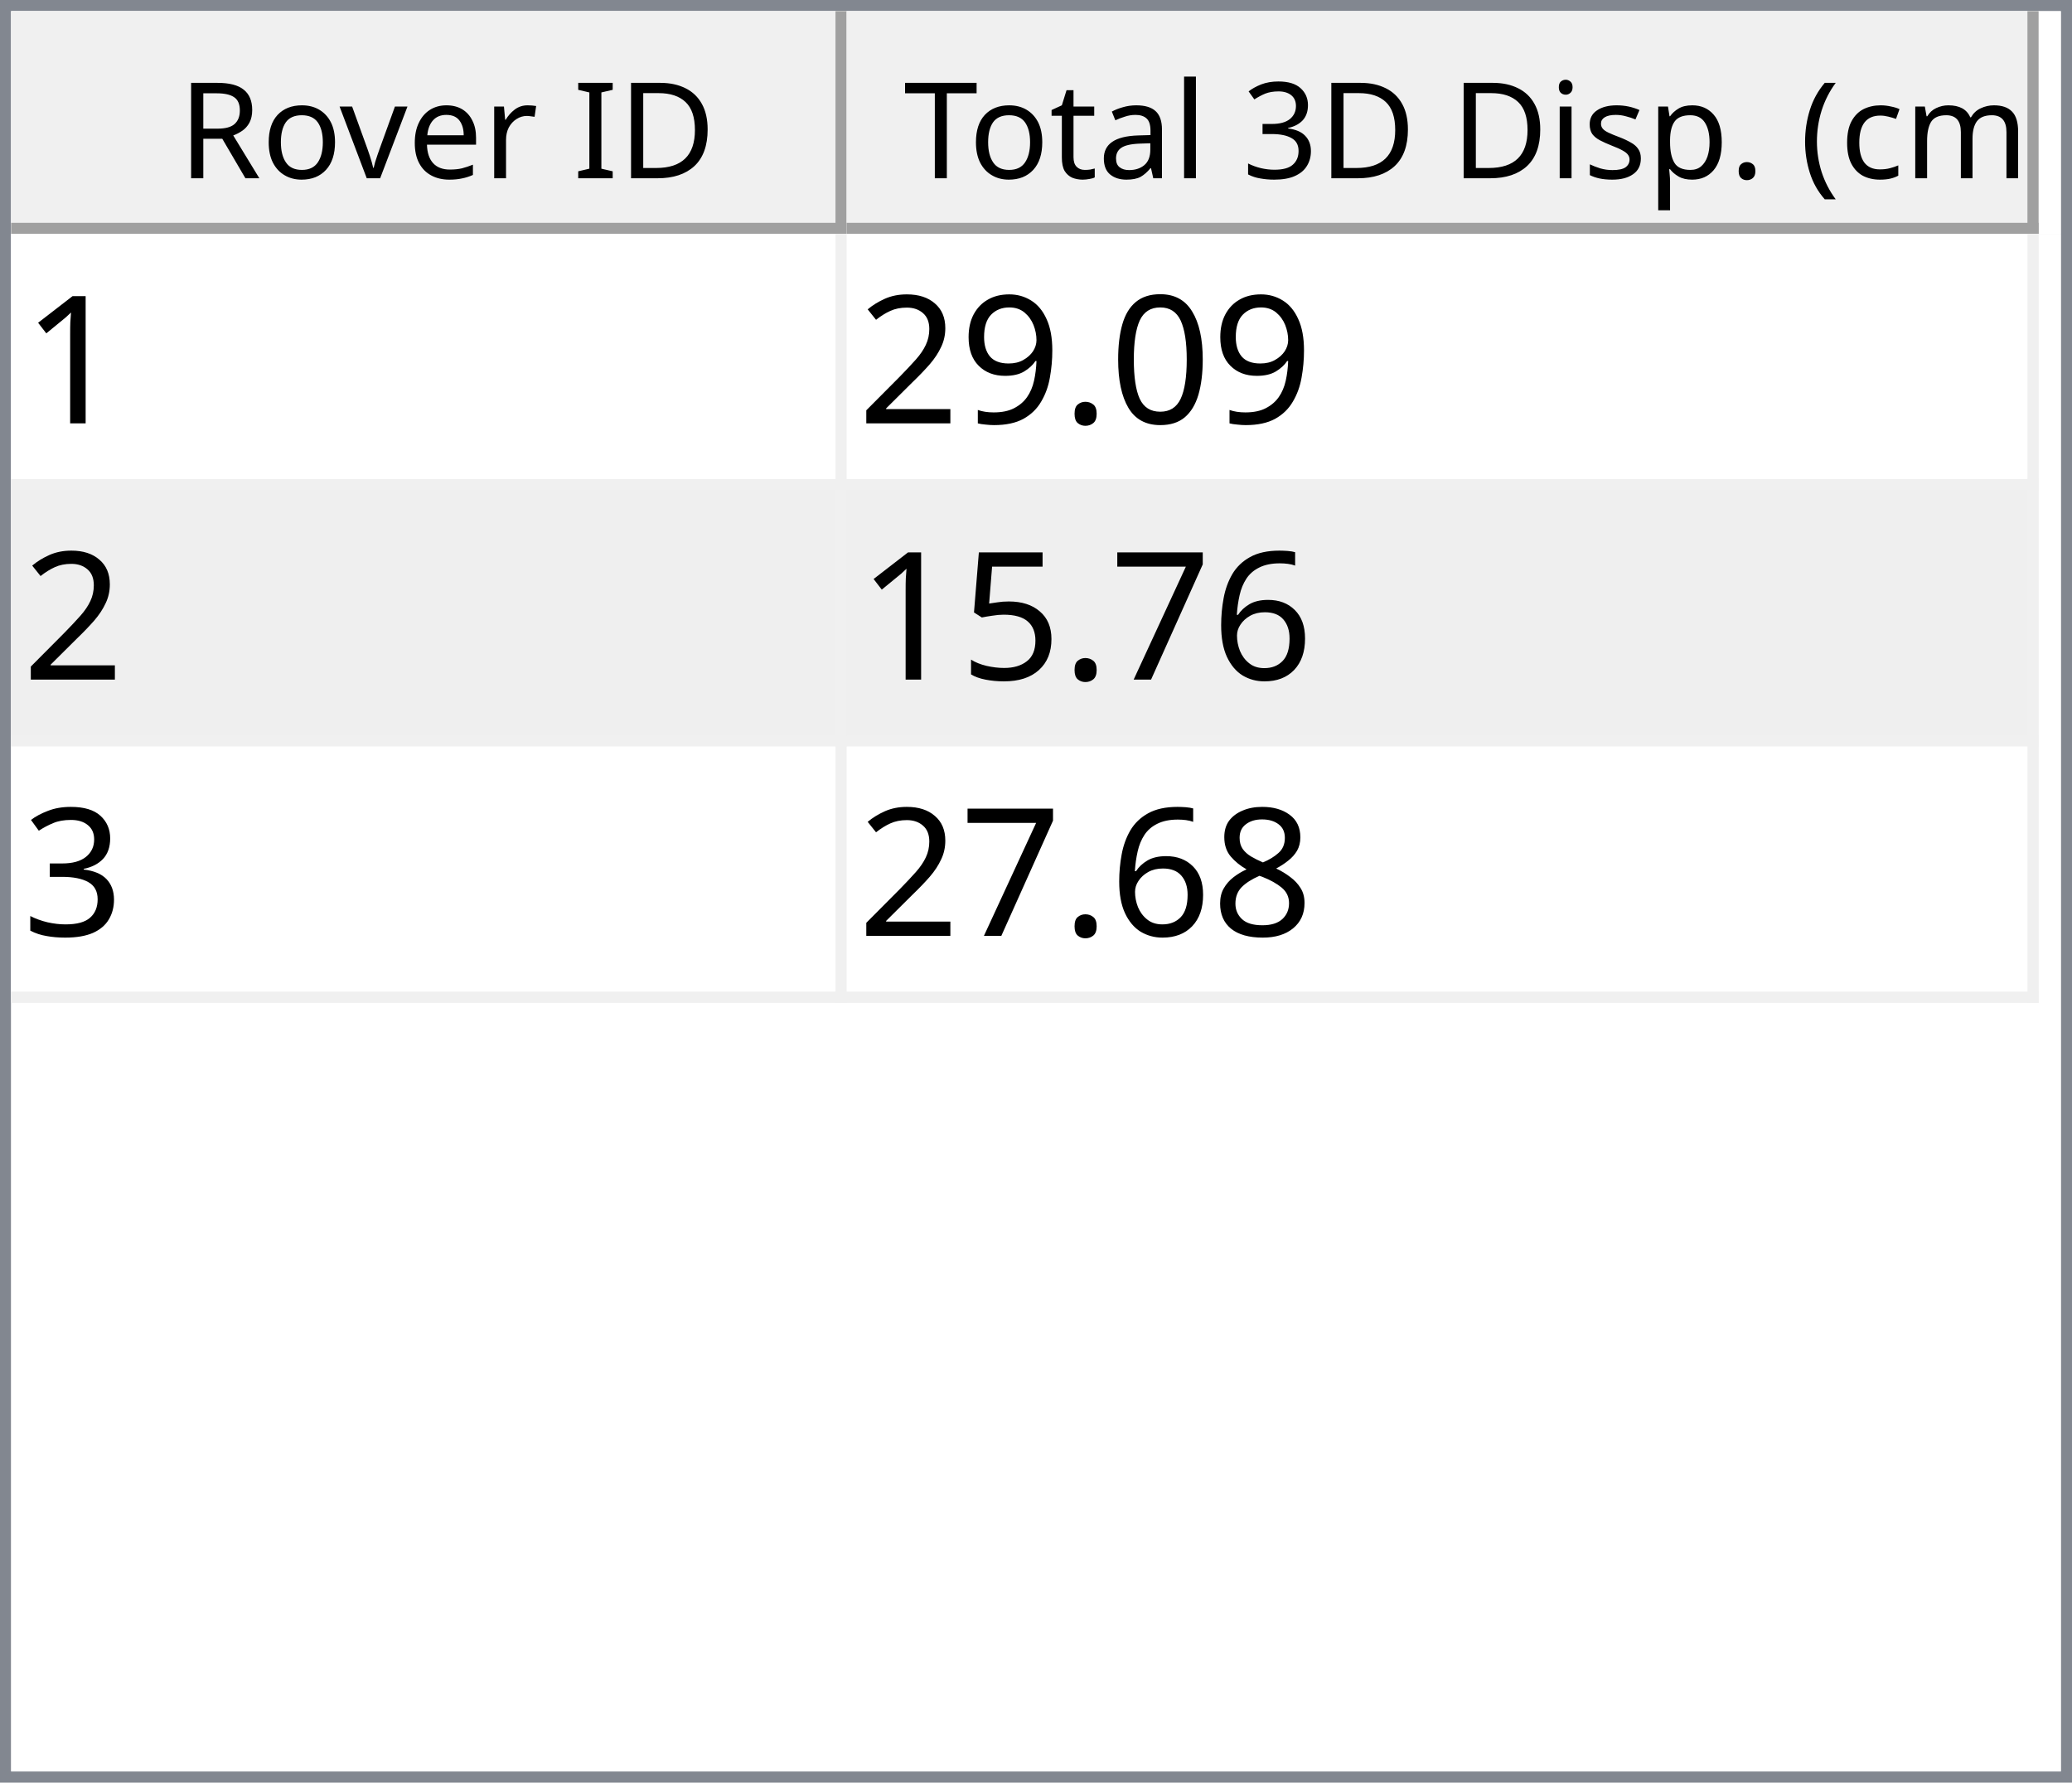
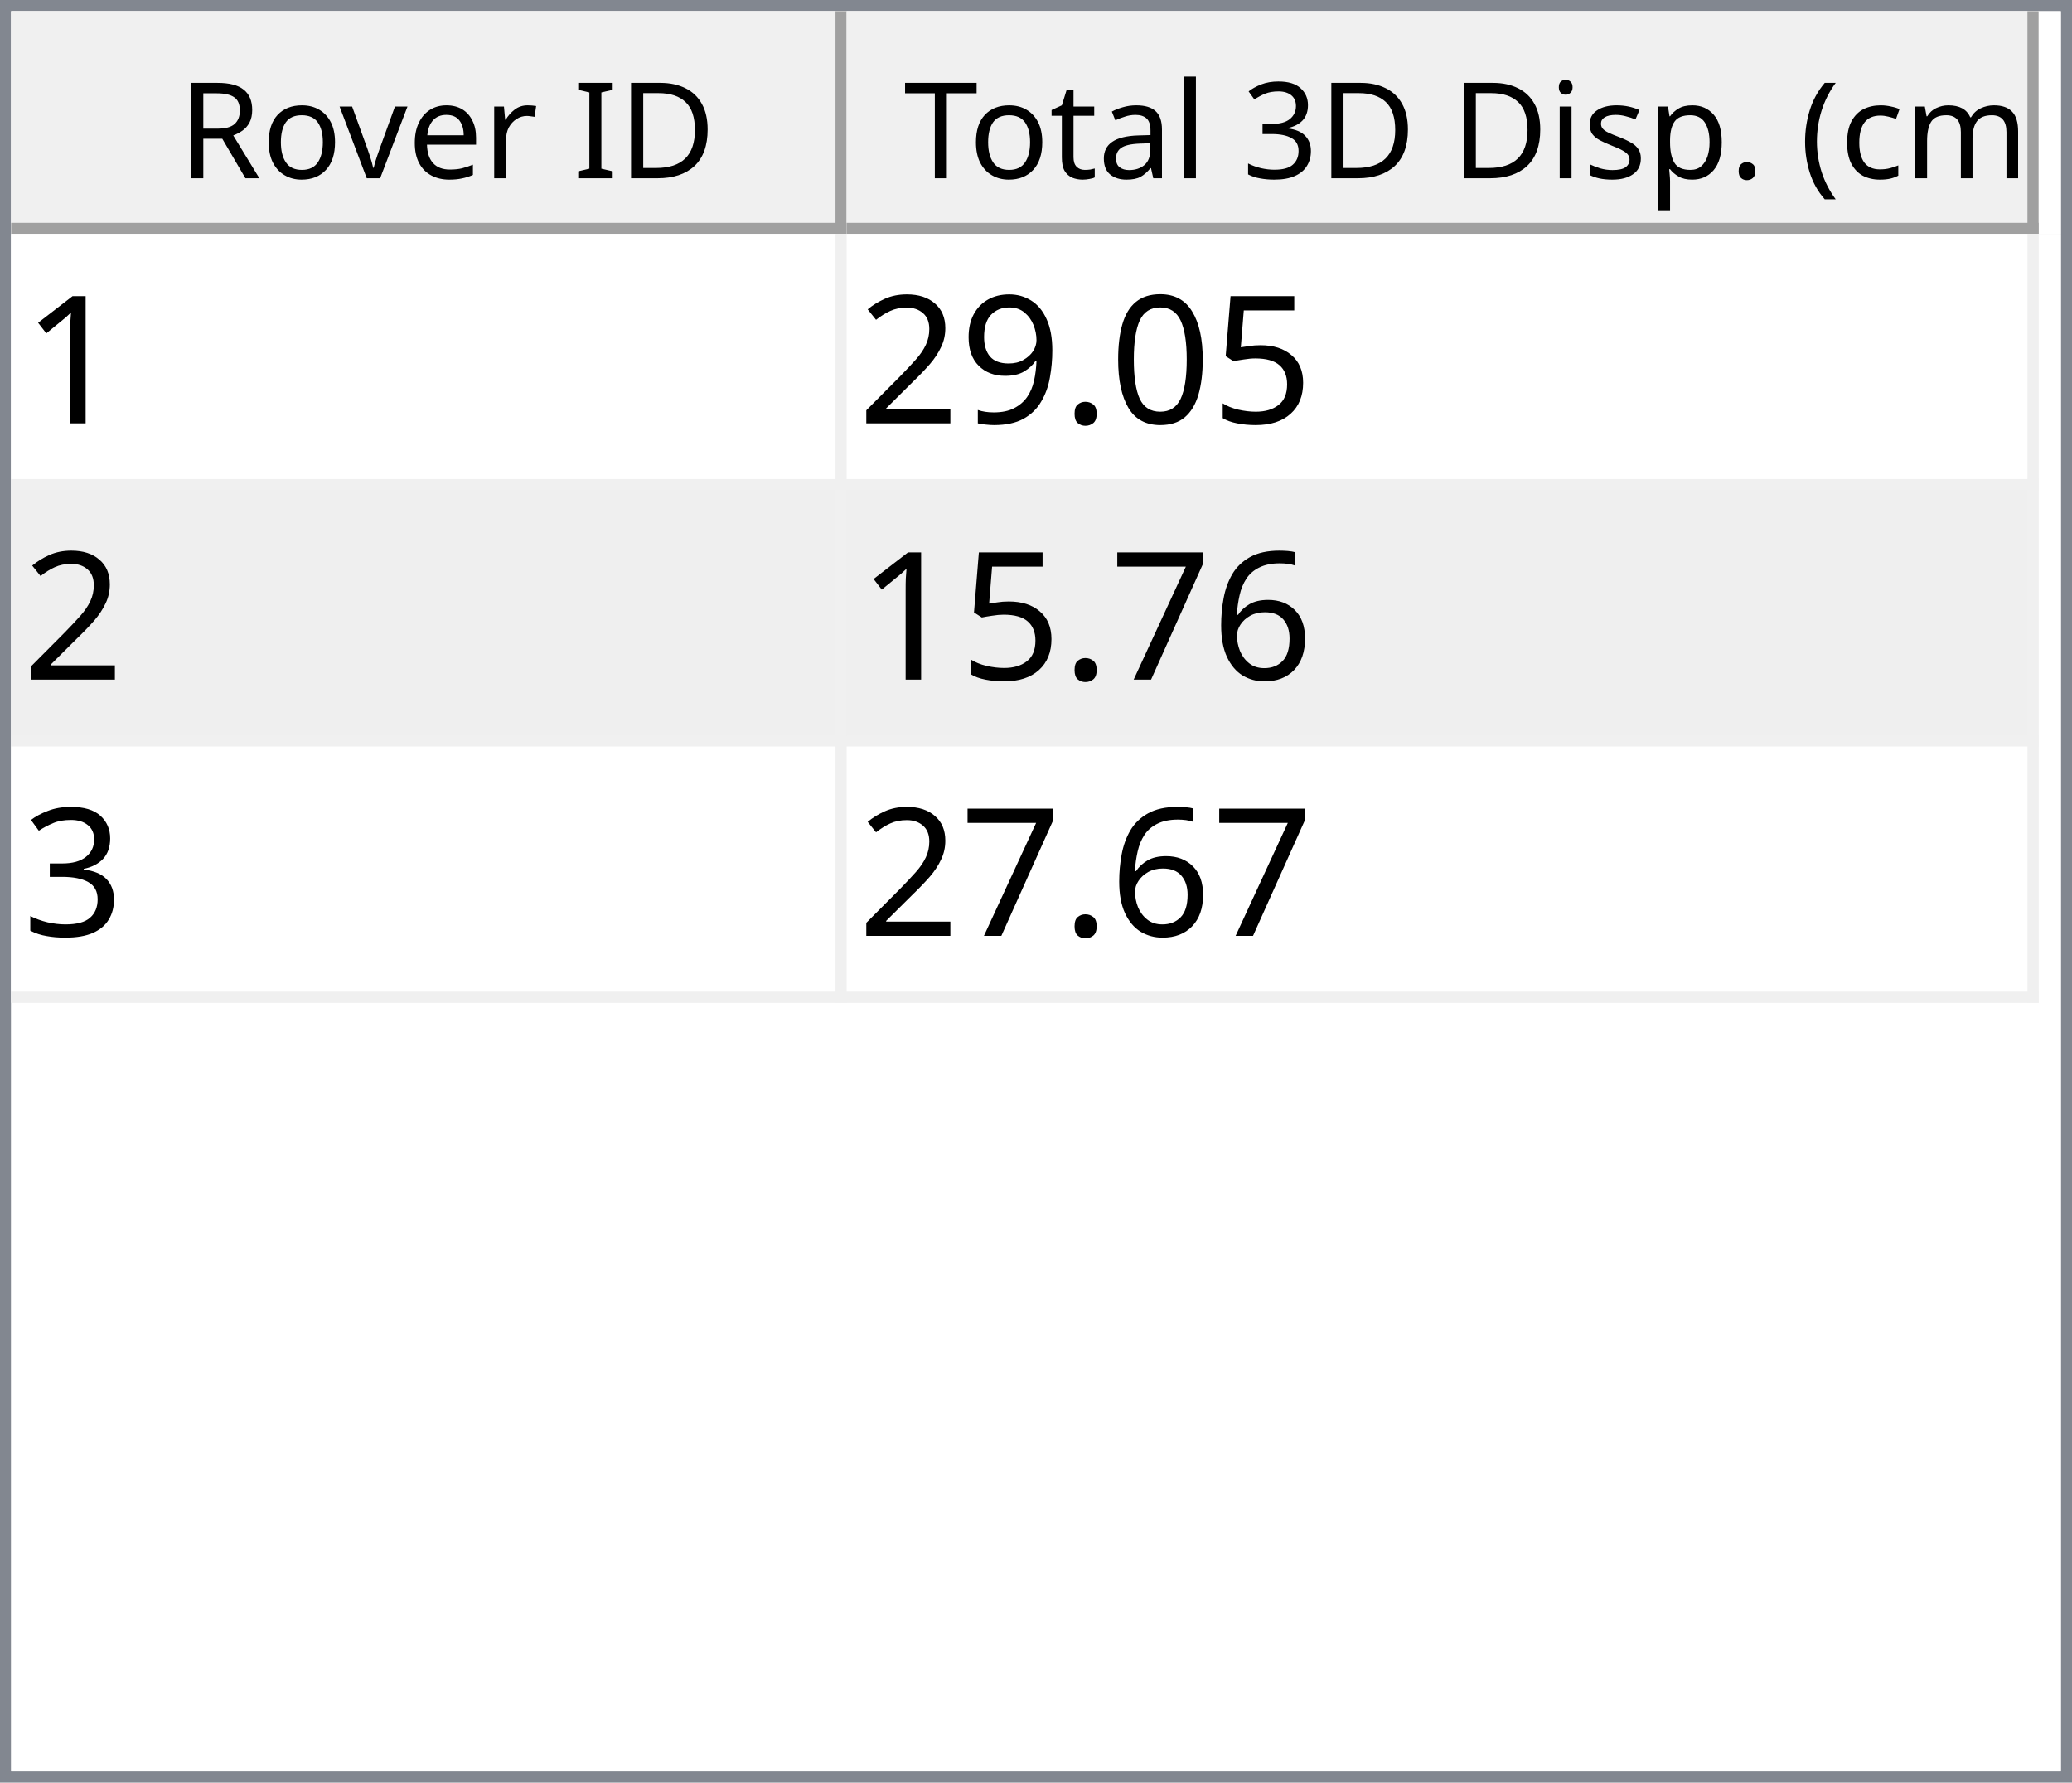
<svg xmlns="http://www.w3.org/2000/svg" style="fill-opacity:1; color-rendering:auto; color-interpolation:auto; text-rendering:auto; stroke:black; stroke-linecap:square; stroke-miterlimit:10; shape-rendering:auto; stroke-opacity:1; fill:black; stroke-dasharray:none; font-weight:normal; stroke-width:1; font-family:'Dialog'; font-style:normal; stroke-linejoin:miter; font-size:12px; stroke-dashoffset:0; image-rendering:auto;" width="186" height="160">
  <defs id="genericDefs" />
  <g>
    <defs id="defs1">
      <clipPath clipPathUnits="userSpaceOnUse" id="clipPath1">
        <path d="M0 0 L186 0 L186 160 L0 160 L0 0 Z" />
      </clipPath>
      <clipPath clipPathUnits="userSpaceOnUse" id="clipPath2">
        <path d="M0 0 L0 160 L186 160 L186 0 Z" />
      </clipPath>
      <clipPath clipPathUnits="userSpaceOnUse" id="clipPath3">
        <path d="M0 0 L0 20 L184 20 L184 0 Z" />
      </clipPath>
      <clipPath clipPathUnits="userSpaceOnUse" id="clipPath4">
        <path d="M0 0 L0 20 L75 20 L75 0 Z" />
      </clipPath>
      <clipPath clipPathUnits="userSpaceOnUse" id="clipPath5">
        <path d="M1 1 L1 19 L74 19 L74 1 Z" />
      </clipPath>
      <clipPath clipPathUnits="userSpaceOnUse" id="clipPath6">
        <path d="M0 0 L0 18 L73 18 L73 0 Z" />
      </clipPath>
      <clipPath clipPathUnits="userSpaceOnUse" id="clipPath7">
        <path d="M-0.5 -0.5 L-0.5 19.5 L74.5 19.5 L74.5 -0.5 Z" />
      </clipPath>
      <clipPath clipPathUnits="userSpaceOnUse" id="clipPath8">
        <path d="M0 0 L0 20 L107 20 L107 0 Z" />
      </clipPath>
      <clipPath clipPathUnits="userSpaceOnUse" id="clipPath9">
        <path d="M1 1 L1 19 L106 19 L106 1 Z" />
      </clipPath>
      <clipPath clipPathUnits="userSpaceOnUse" id="clipPath10">
        <path d="M0 0 L0 18 L105 18 L105 0 Z" />
      </clipPath>
      <clipPath clipPathUnits="userSpaceOnUse" id="clipPath11">
        <path d="M-0.5 -0.5 L-0.5 19.5 L106.5 19.5 L106.5 -0.5 Z" />
      </clipPath>
      <clipPath clipPathUnits="userSpaceOnUse" id="clipPath12">
        <path d="M0 0 L0 138 L184 138 L184 0 Z" />
      </clipPath>
      <clipPath clipPathUnits="userSpaceOnUse" id="clipPath13">
        <path d="M0 0 L0 69 L182 69 L182 0 Z" />
      </clipPath>
      <clipPath clipPathUnits="userSpaceOnUse" id="clipPath14">
        <path d="M-0.5 -0.5 L-0.5 68.5 L181.5 68.5 L181.5 -0.5 Z" />
      </clipPath>
      <clipPath clipPathUnits="userSpaceOnUse" id="clipPath15">
        <path d="M0 0 L0 22 L74 22 L74 0 Z" />
      </clipPath>
      <clipPath clipPathUnits="userSpaceOnUse" id="clipPath16">
        <path d="M0 0 L0 22 L106 22 L106 0 Z" />
      </clipPath>
      <font horiz-adv-x="64.551" id="font1">
        <font-face ascent="107.91" descent="25.098" units-per-em="100" style="font-style:normal; font-family:Segoe UI; font-weight:normal;" />
        <missing-glyph horiz-adv-x="64.551" d="M8.109 0 L8.109 68.266 L56.453 68.266 L56.453 0 L8.109 0 ZM15.328 7.234 L49.219 7.234 L49.219 61.031 L15.328 61.031 L15.328 7.234 Z" />
        <glyph unicode="D" horiz-adv-x="70.117" d="M9.188 0 L9.188 70.016 L28.516 70.016 Q65.531 70.016 65.531 35.891 Q65.531 19.672 55.25 9.836 Q44.969 0 27.734 0 L9.188 0 ZM17.391 62.594 L17.391 7.422 L27.828 7.422 Q41.609 7.422 49.273 14.797 Q56.938 22.172 56.938 35.688 Q56.938 62.594 28.328 62.594 L17.391 62.594 Z" />
        <glyph unicode="I" horiz-adv-x="26.611" d="M17.391 0 L9.188 0 L9.188 70.016 L17.391 70.016 L17.391 0 Z" />
        <glyph unicode=" " horiz-adv-x="27.393" d="" />
        <glyph unicode="r" horiz-adv-x="34.766" d="M34.188 41.891 Q32.078 43.5 28.125 43.5 Q23 43.5 19.555 38.672 Q16.109 33.844 16.109 25.484 L16.109 0 L8.109 0 L8.109 50 L16.109 50 L16.109 39.703 L16.312 39.703 Q18.016 44.969 21.531 47.922 Q25.047 50.875 29.391 50.875 Q32.516 50.875 34.188 50.203 L34.188 41.891 Z" />
        <glyph unicode="e" horiz-adv-x="52.295" d="M48.297 23 L12.984 23 Q13.188 14.656 17.484 10.109 Q21.781 5.562 29.297 5.562 Q37.75 5.562 44.828 11.141 L44.828 3.609 Q38.234 -1.172 27.391 -1.172 Q16.797 -1.172 10.742 5.641 Q4.688 12.453 4.688 24.812 Q4.688 36.469 11.305 43.82 Q17.922 51.172 27.734 51.172 Q37.547 51.172 42.922 44.828 Q48.297 38.484 48.297 27.203 L48.297 23 ZM40.094 29.781 Q40.047 36.719 36.75 40.578 Q33.453 44.438 27.594 44.438 Q21.922 44.438 17.969 40.383 Q14.016 36.328 13.094 29.781 L40.094 29.781 Z" />
        <glyph unicode="v" horiz-adv-x="47.9" d="M47.406 50 L27.484 0 L19.625 0 L0.688 50 L9.469 50 L22.172 13.672 Q23.578 9.672 23.922 6.688 L24.125 6.688 Q24.609 10.453 25.688 13.484 L38.969 50 L47.406 50 Z" />
        <glyph unicode="o" horiz-adv-x="58.594" d="M29 -1.172 Q17.922 -1.172 11.305 5.836 Q4.688 12.844 4.688 24.422 Q4.688 37.016 11.57 44.094 Q18.453 51.172 30.172 51.172 Q41.359 51.172 47.633 44.289 Q53.906 37.406 53.906 25.203 Q53.906 13.234 47.141 6.031 Q40.375 -1.172 29 -1.172 ZM29.594 44.438 Q21.875 44.438 17.383 39.188 Q12.891 33.938 12.891 24.703 Q12.891 15.828 17.43 10.695 Q21.969 5.562 29.594 5.562 Q37.359 5.562 41.531 10.594 Q45.703 15.625 45.703 24.906 Q45.703 34.281 41.531 39.359 Q37.359 44.438 29.594 44.438 Z" />
        <glyph unicode="R" horiz-adv-x="59.814" d="M59.375 0 L49.609 0 L37.891 19.625 Q36.281 22.359 34.766 24.289 Q33.25 26.219 31.664 27.438 Q30.078 28.656 28.25 29.219 Q26.422 29.781 24.125 29.781 L17.391 29.781 L17.391 0 L9.188 0 L9.188 70.016 L30.078 70.016 Q34.672 70.016 38.555 68.867 Q42.438 67.719 45.289 65.375 Q48.141 63.031 49.758 59.547 Q51.375 56.062 51.375 51.375 Q51.375 47.703 50.273 44.656 Q49.172 41.609 47.148 39.211 Q45.125 36.812 42.266 35.133 Q39.406 33.453 35.844 32.516 L35.844 32.328 Q37.594 31.547 38.891 30.547 Q40.188 29.547 41.359 28.18 Q42.531 26.812 43.68 25.078 Q44.828 23.344 46.234 21.047 L59.375 0 ZM17.391 62.594 L17.391 37.203 L28.516 37.203 Q31.594 37.203 34.203 38.133 Q36.812 39.062 38.719 40.797 Q40.625 42.531 41.703 45.047 Q42.781 47.562 42.781 50.688 Q42.781 56.297 39.141 59.445 Q35.5 62.594 28.609 62.594 L17.391 62.594 Z" />
        <glyph unicode=")" horiz-adv-x="30.176" d="M8.297 -15.922 L1.172 -15.922 Q16.406 2.344 16.406 26.812 Q16.406 51.469 1.078 70.016 L8.297 70.016 Q23.531 52.156 23.531 26.703 Q23.531 1.375 8.297 -15.922 Z" />
        <glyph unicode="m" horiz-adv-x="86.133" d="M79.109 0 L71.094 0 L71.094 28.719 Q71.094 37.016 68.531 40.727 Q65.969 44.438 59.906 44.438 Q54.781 44.438 51.195 39.75 Q47.609 35.062 47.609 28.516 L47.609 0 L39.594 0 L39.594 29.688 Q39.594 44.438 28.219 44.438 Q22.953 44.438 19.531 40.016 Q16.109 35.594 16.109 28.516 L16.109 0 L8.109 0 L8.109 50 L16.109 50 L16.109 42.094 L16.312 42.094 Q21.625 51.172 31.844 51.172 Q36.969 51.172 40.773 48.312 Q44.578 45.453 46 40.828 Q51.562 51.172 62.594 51.172 Q79.109 51.172 79.109 30.812 L79.109 0 Z" />
        <glyph unicode="c" horiz-adv-x="46.191" d="M42.188 2.297 Q36.422 -1.172 28.516 -1.172 Q17.828 -1.172 11.258 5.789 Q4.688 12.75 4.688 23.828 Q4.688 36.188 11.766 43.68 Q18.844 51.172 30.672 51.172 Q37.25 51.172 42.281 48.734 L42.281 40.531 Q36.719 44.438 30.375 44.438 Q22.703 44.438 17.797 38.945 Q12.891 33.453 12.891 24.516 Q12.891 15.719 17.508 10.641 Q22.125 5.562 29.891 5.562 Q36.422 5.562 42.188 9.906 L42.188 2.297 Z" />
        <glyph unicode="(" horiz-adv-x="30.176" d="M29.109 -15.922 L21.969 -15.922 Q6.844 1.375 6.844 26.703 Q6.844 52.156 21.969 70.016 L29.203 70.016 Q13.875 51.469 13.875 26.812 Q13.875 2.344 29.109 -15.922 Z" />
        <glyph unicode="." horiz-adv-x="21.68" d="M10.891 -1.078 Q8.641 -1.078 7.055 0.539 Q5.469 2.156 5.469 4.391 Q5.469 6.641 7.055 8.273 Q8.641 9.906 10.891 9.906 Q13.188 9.906 14.797 8.273 Q16.406 6.641 16.406 4.391 Q16.406 2.156 14.797 0.539 Q13.188 -1.078 10.891 -1.078 Z" />
        <glyph unicode="p" horiz-adv-x="58.789" d="M16.312 7.234 L16.109 7.234 L16.109 -23 L8.109 -23 L8.109 50 L16.109 50 L16.109 41.219 L16.312 41.219 Q22.219 51.172 33.594 51.172 Q43.266 51.172 48.688 44.461 Q54.109 37.75 54.109 26.469 Q54.109 13.922 48 6.375 Q41.891 -1.172 31.297 -1.172 Q21.578 -1.172 16.312 7.234 ZM16.109 27.391 L16.109 20.406 Q16.109 14.203 20.141 9.883 Q24.172 5.562 30.375 5.562 Q37.641 5.562 41.773 11.133 Q45.906 16.703 45.906 26.609 Q45.906 34.969 42.047 39.703 Q38.188 44.438 31.594 44.438 Q24.609 44.438 20.359 39.578 Q16.109 34.719 16.109 27.391 Z" />
        <glyph unicode="s" horiz-adv-x="42.432" d="M5.078 1.812 L5.078 10.406 Q11.625 5.562 19.484 5.562 Q30.031 5.562 30.031 12.594 Q30.031 14.594 29.125 15.992 Q28.219 17.391 26.68 18.461 Q25.141 19.531 23.07 20.383 Q21 21.234 18.609 22.172 Q15.281 23.484 12.766 24.828 Q10.25 26.172 8.57 27.859 Q6.891 29.547 6.031 31.695 Q5.172 33.844 5.172 36.719 Q5.172 40.234 6.789 42.945 Q8.406 45.656 11.086 47.484 Q13.766 49.312 17.211 50.242 Q20.656 51.172 24.312 51.172 Q30.812 51.172 35.938 48.922 L35.938 40.828 Q30.422 44.438 23.25 44.438 Q21 44.438 19.195 43.922 Q17.391 43.406 16.094 42.477 Q14.797 41.547 14.086 40.258 Q13.375 38.969 13.375 37.406 Q13.375 35.453 14.086 34.133 Q14.797 32.812 16.164 31.789 Q17.531 30.766 19.484 29.938 Q21.438 29.109 23.922 28.125 Q27.25 26.859 29.883 25.516 Q32.516 24.172 34.375 22.484 Q36.234 20.797 37.234 18.602 Q38.234 16.406 38.234 13.375 Q38.234 9.672 36.602 6.938 Q34.969 4.203 32.234 2.398 Q29.5 0.594 25.93 -0.289 Q22.359 -1.172 18.453 -1.172 Q10.75 -1.172 5.078 1.812 Z" />
        <glyph unicode="i" horiz-adv-x="24.219" d="M12.203 62.703 Q10.062 62.703 8.547 64.164 Q7.031 65.625 7.031 67.875 Q7.031 70.125 8.547 71.609 Q10.062 73.094 12.203 73.094 Q14.406 73.094 15.945 71.609 Q17.484 70.125 17.484 67.875 Q17.484 65.719 15.945 64.211 Q14.406 62.703 12.203 62.703 ZM16.109 0 L8.109 0 L8.109 50 L16.109 50 L16.109 0 Z" />
        <glyph unicode="3" horiz-adv-x="53.906" d="M46.531 19.828 Q46.531 15.094 44.75 11.211 Q42.969 7.328 39.719 4.57 Q36.469 1.812 31.93 0.297 Q27.391 -1.219 21.922 -1.219 Q11.922 -1.219 6 2.594 L6 11.188 Q13.094 5.609 22.219 5.609 Q25.875 5.609 28.828 6.539 Q31.781 7.469 33.906 9.227 Q36.031 10.984 37.18 13.477 Q38.328 15.969 38.328 19.094 Q38.328 32.812 18.797 32.812 L12.984 32.812 L12.984 39.594 L18.5 39.594 Q35.797 39.594 35.797 52.484 Q35.797 64.406 22.609 64.406 Q15.188 64.406 8.688 59.422 L8.688 67.188 Q15.375 71.188 24.609 71.188 Q29 71.188 32.57 69.969 Q36.141 68.75 38.68 66.555 Q41.219 64.359 42.609 61.281 Q44 58.203 44 54.5 Q44 40.672 30.031 36.719 L30.031 36.531 Q33.594 36.141 36.625 34.797 Q39.656 33.453 41.852 31.305 Q44.047 29.156 45.289 26.25 Q46.531 23.344 46.531 19.828 Z" />
        <glyph unicode="l" horiz-adv-x="24.219" d="M16.109 0 L8.109 0 L8.109 74.031 L16.109 74.031 L16.109 0 Z" />
        <glyph unicode="a" horiz-adv-x="50.879" d="M43.891 0 L35.891 0 L35.891 7.812 L35.688 7.812 Q30.469 -1.172 20.312 -1.172 Q12.844 -1.172 8.617 2.781 Q4.391 6.734 4.391 13.281 Q4.391 27.297 20.906 29.594 L35.891 31.688 Q35.891 44.438 25.594 44.438 Q16.547 44.438 9.281 38.281 L9.281 46.484 Q16.656 51.172 26.266 51.172 Q43.891 51.172 43.891 32.516 L43.891 0 ZM35.891 25.297 L23.828 23.641 Q18.266 22.859 15.43 20.875 Q12.594 18.891 12.594 13.875 Q12.594 10.203 15.211 7.883 Q17.828 5.562 22.172 5.562 Q28.125 5.562 32.008 9.742 Q35.891 13.922 35.891 20.312 L35.891 25.297 Z" />
        <glyph unicode="t" horiz-adv-x="33.887" d="M31.297 0.484 Q28.469 -1.078 23.828 -1.078 Q10.688 -1.078 10.688 13.578 L10.688 43.172 L2.094 43.172 L2.094 50 L10.688 50 L10.688 62.203 L18.703 64.797 L18.703 50 L31.297 50 L31.297 43.172 L18.703 43.172 L18.703 14.984 Q18.703 9.969 20.414 7.82 Q22.125 5.672 26.078 5.672 Q29.109 5.672 31.297 7.328 L31.297 0.484 Z" />
        <glyph unicode="T" horiz-adv-x="52.393" d="M50.594 62.594 L30.375 62.594 L30.375 0 L22.172 0 L22.172 62.594 L2 62.594 L2 70.016 L50.594 70.016 L50.594 62.594 Z" />
      </font>
      <font horiz-adv-x="75.0" id="font2">
        <font-face ascent="100.537" descent="21.973" units-per-em="100" style="font-style:normal; font-family:sans-serif; font-weight:normal;" />
        <missing-glyph horiz-adv-x="75.0" d="M12.5 0 L12.5 62.5 L62.5 62.5 L62.5 0 L12.5 0 ZM14.062 1.562 L60.938 1.562 L60.938 60.938 L14.062 60.938 L14.062 1.562 Z" />
        <glyph unicode="1" horiz-adv-x="55.615" d="M37.25 0 L28.469 0 L28.469 56 Q25.297 52.984 20.141 49.953 Q14.984 46.922 10.891 45.406 L10.891 53.906 Q18.266 57.375 23.781 62.305 Q29.297 67.234 31.594 71.875 L37.25 71.875 L37.25 0 Z" />
+         <glyph unicode="5" horiz-adv-x="55.615" d="M4.156 18.75 L13.375 19.531 Q14.406 12.797 18.141 9.398 Q21.875 6 27.156 6 Q33.5 6 37.891 10.789 Q42.281 15.578 42.281 23.484 Q42.281 31 38.062 35.352 Q33.844 39.703 27 39.703 Q22.75 39.703 19.336 37.773 Q15.922 35.844 13.969 32.766 L5.719 33.844 L12.641 70.609 L48.25 70.609 L48.25 62.203 L19.672 62.203 L15.828 42.969 Q22.266 47.469 29.344 47.469 Q38.719 47.469 45.164 40.969 Q51.609 34.469 51.609 24.266 Q51.609 14.547 45.953 7.469 Q39.062 -1.219 27.156 -1.219 Q17.391 -1.219 11.211 4.25 Q5.031 9.719 4.156 18.75 Z" />
        <glyph unicode="0" horiz-adv-x="55.615" d="M4.156 35.297 Q4.156 48 6.766 55.742 Q9.375 63.484 14.523 67.68 Q19.672 71.875 27.484 71.875 Q33.25 71.875 37.594 69.555 Q41.938 67.234 44.773 62.867 Q47.609 58.5 49.219 52.227 Q50.828 45.953 50.828 35.297 Q50.828 22.703 48.242 14.969 Q45.656 7.234 40.508 3.008 Q35.359 -1.219 27.484 -1.219 Q17.141 -1.219 11.234 6.203 Q4.156 15.141 4.156 35.297 ZM13.188 35.297 Q13.188 17.672 17.312 11.836 Q21.438 6 27.484 6 Q33.547 6 37.672 11.859 Q41.797 17.719 41.797 35.297 Q41.797 52.984 37.672 58.789 Q33.547 64.594 27.391 64.594 Q21.344 64.594 17.719 59.469 Q13.188 52.938 13.188 35.297 Z" />
        <glyph unicode="." horiz-adv-x="27.783" d="M9.078 0 L9.078 10.016 L19.094 10.016 L19.094 0 L9.078 0 Z" />
        <glyph unicode="9" horiz-adv-x="55.615" d="M5.469 16.547 L13.922 17.328 Q14.984 11.375 18.016 8.688 Q21.047 6 25.781 6 Q29.828 6 32.883 7.859 Q35.938 9.719 37.891 12.82 Q39.844 15.922 41.164 21.195 Q42.484 26.469 42.484 31.938 Q42.484 32.516 42.438 33.688 Q39.797 29.5 35.234 26.883 Q30.672 24.266 25.344 24.266 Q16.453 24.266 10.305 30.711 Q4.156 37.156 4.156 47.703 Q4.156 58.594 10.578 65.234 Q17 71.875 26.656 71.875 Q33.641 71.875 39.43 68.117 Q45.219 64.359 48.219 57.398 Q51.219 50.438 51.219 37.25 Q51.219 23.531 48.242 15.406 Q45.266 7.281 39.383 3.031 Q33.5 -1.219 25.594 -1.219 Q17.188 -1.219 11.867 3.445 Q6.547 8.109 5.469 16.547 ZM41.453 48.141 Q41.453 55.719 37.43 60.156 Q33.406 64.594 27.734 64.594 Q21.875 64.594 17.531 59.812 Q13.188 55.031 13.188 47.406 Q13.188 40.578 17.312 36.305 Q21.438 32.031 27.484 32.031 Q33.594 32.031 37.523 36.305 Q41.453 40.578 41.453 48.141 Z" />
        <glyph unicode="2" horiz-adv-x="55.615" d="M50.344 8.453 L50.344 0 L3.031 0 Q2.938 3.172 4.047 6.109 Q5.859 10.938 9.836 15.625 Q13.812 20.312 21.344 26.469 Q33.016 36.031 37.117 41.625 Q41.219 47.219 41.219 52.203 Q41.219 57.422 37.477 61.008 Q33.734 64.594 27.734 64.594 Q21.391 64.594 17.578 60.789 Q13.766 56.984 13.719 50.25 L4.688 51.172 Q5.609 61.281 11.664 66.578 Q17.719 71.875 27.938 71.875 Q38.234 71.875 44.242 66.164 Q50.25 60.453 50.25 52 Q50.25 47.703 48.492 43.555 Q46.734 39.406 42.656 34.812 Q38.578 30.219 29.109 22.219 Q21.188 15.578 18.945 13.211 Q16.703 10.844 15.234 8.453 L50.344 8.453 Z" />
        <glyph unicode="6" horiz-adv-x="55.615" d="M49.75 54.047 L41.016 53.375 Q39.844 58.547 37.703 60.891 Q34.125 64.656 28.906 64.656 Q24.703 64.656 21.531 62.312 Q17.391 59.281 14.992 53.469 Q12.594 47.656 12.5 36.922 Q15.672 41.75 20.266 44.094 Q24.859 46.438 29.891 46.438 Q38.672 46.438 44.852 39.969 Q51.031 33.5 51.031 23.25 Q51.031 16.5 48.125 10.719 Q45.219 4.938 40.141 1.859 Q35.062 -1.219 28.609 -1.219 Q17.625 -1.219 10.695 6.859 Q3.766 14.938 3.766 33.5 Q3.766 54.25 11.422 63.672 Q18.109 71.875 29.438 71.875 Q37.891 71.875 43.289 67.141 Q48.688 62.406 49.75 54.047 ZM13.875 23.188 Q13.875 18.656 15.797 14.508 Q17.719 10.359 21.188 8.18 Q24.656 6 28.469 6 Q34.031 6 38.039 10.492 Q42.047 14.984 42.047 22.703 Q42.047 30.125 38.086 34.398 Q34.125 38.672 28.125 38.672 Q22.172 38.672 18.023 34.398 Q13.875 30.125 13.875 23.188 Z" />
        <glyph unicode="7" horiz-adv-x="55.615" d="M4.734 62.203 L4.734 70.656 L51.078 70.656 L51.078 63.812 Q44.234 56.547 37.523 44.484 Q30.812 32.422 27.156 19.672 Q24.516 10.688 23.781 0 L14.75 0 Q14.891 8.453 18.062 20.414 Q21.234 32.375 27.172 43.484 Q33.109 54.594 39.797 62.203 L4.734 62.203 Z" />
-         <glyph unicode="5" horiz-adv-x="55.615" d="M4.156 18.75 L13.375 19.531 Q14.406 12.797 18.141 9.398 Q21.875 6 27.156 6 Q33.5 6 37.891 10.789 Q42.281 15.578 42.281 23.484 Q42.281 31 38.062 35.352 Q33.844 39.703 27 39.703 Q22.75 39.703 19.336 37.773 Q15.922 35.844 13.969 32.766 L5.719 33.844 L12.641 70.609 L48.25 70.609 L48.25 62.203 L19.672 62.203 L15.828 42.969 Q22.266 47.469 29.344 47.469 Q38.719 47.469 45.164 40.969 Q51.609 34.469 51.609 24.266 Q51.609 14.547 45.953 7.469 Q39.062 -1.219 27.156 -1.219 Q17.391 -1.219 11.211 4.25 Q5.031 9.719 4.156 18.75 Z" />
        <glyph unicode="3" horiz-adv-x="55.615" d="M4.203 18.891 L12.984 20.062 Q14.5 12.594 18.141 9.297 Q21.781 6 27 6 Q33.203 6 37.477 10.297 Q41.75 14.594 41.75 20.953 Q41.75 27 37.797 30.93 Q33.844 34.859 27.734 34.859 Q25.25 34.859 21.531 33.891 L22.516 41.609 Q23.391 41.5 23.922 41.5 Q29.547 41.5 34.039 44.43 Q38.531 47.359 38.531 53.469 Q38.531 58.297 35.258 61.477 Q31.984 64.656 26.812 64.656 Q21.688 64.656 18.266 61.43 Q14.844 58.203 13.875 51.766 L5.078 53.328 Q6.688 62.156 12.398 67.016 Q18.109 71.875 26.609 71.875 Q32.469 71.875 37.398 69.359 Q42.328 66.844 44.945 62.5 Q47.562 58.156 47.562 53.266 Q47.562 48.641 45.07 44.828 Q42.578 41.016 37.703 38.766 Q44.047 37.312 47.562 32.695 Q51.078 28.078 51.078 21.141 Q51.078 11.766 44.242 5.25 Q37.406 -1.266 26.953 -1.266 Q17.531 -1.266 11.305 4.352 Q5.078 9.969 4.203 18.891 Z" />
-         <glyph unicode="8" horiz-adv-x="55.615" d="M17.672 38.812 Q12.203 40.828 9.57 44.539 Q6.938 48.25 6.938 53.422 Q6.938 61.234 12.555 66.555 Q18.172 71.875 27.484 71.875 Q36.859 71.875 42.578 66.43 Q48.297 60.984 48.297 53.172 Q48.297 48.188 45.68 44.508 Q43.062 40.828 37.75 38.812 Q44.344 36.672 47.781 31.883 Q51.219 27.094 51.219 20.453 Q51.219 11.281 44.727 5.031 Q38.234 -1.219 27.641 -1.219 Q17.047 -1.219 10.547 5.055 Q4.047 11.328 4.047 20.703 Q4.047 27.688 7.594 32.398 Q11.141 37.109 17.672 38.812 ZM15.922 53.719 Q15.922 48.641 19.195 45.414 Q22.469 42.188 27.688 42.188 Q32.766 42.188 36.016 45.383 Q39.266 48.578 39.266 53.219 Q39.266 58.062 35.914 61.359 Q32.562 64.656 27.594 64.656 Q22.562 64.656 19.242 61.43 Q15.922 58.203 15.922 53.719 ZM13.094 20.656 Q13.094 16.891 14.875 13.375 Q16.656 9.859 20.172 7.93 Q23.688 6 27.734 6 Q34.031 6 38.133 10.055 Q42.234 14.109 42.234 20.359 Q42.234 26.703 38.016 30.859 Q33.797 35.016 27.438 35.016 Q21.234 35.016 17.164 30.914 Q13.094 26.812 13.094 20.656 Z" />
      </font>
    </defs>
    <g style="fill:white; stroke:white;">
      <rect x="0" y="0" width="186" style="clip-path:url(#clipPath1); stroke:none;" height="160" />
    </g>
    <g style="fill:white; text-rendering:optimizeSpeed; color-rendering:optimizeSpeed; image-rendering:optimizeSpeed; shape-rendering:crispEdges; stroke:white; color-interpolation:sRGB;">
      <rect x="0" width="186" height="160" y="0" style="stroke:none;" />
      <path style="stroke:none;" d="M0 160 L186 160 L186 0 L0 0 Z" />
    </g>
    <g style="fill:rgb(240,240,240); font-family:'Segoe UI'; stroke:rgb(240,240,240);">
      <rect x="0" y="0" width="186" style="clip-path:url(#clipPath2); stroke:none;" height="160" />
    </g>
    <g style="fill:rgb(130,135,144); font-family:'Segoe UI'; stroke:rgb(130,135,144);">
      <path d="M0 0 L186 0 L186 160 L0 160 L0 0 ZM1 1 L185 1 L185 159 L1 159 L1 1 Z" style="fill-rule:evenodd; clip-path:url(#clipPath2); stroke:none;" />
    </g>
    <g style="fill:white; font-family:'Segoe UI'; stroke:white;" transform="translate(1,1)">
      <rect x="0" y="0" width="184" style="clip-path:url(#clipPath3); stroke:none;" height="20" />
    </g>
    <g style="fill:rgb(240,240,240); font-family:'Segoe UI'; stroke:rgb(240,240,240);" transform="translate(1,1)">
      <rect x="0" y="0" width="75" style="clip-path:url(#clipPath4); stroke:none;" height="20" />
    </g>
    <g style="font-family:'Segoe UI';" transform="translate(2,2)">
      <text x="14" xml:space="preserve" y="14" style="clip-path:url(#clipPath6); stroke:none;">Rover ID</text>
    </g>
    <g style="fill:rgb(160,160,160); font-family:'Segoe UI'; stroke:rgb(160,160,160); stroke-linejoin:bevel;" transform="translate(1.5,1.5)">
      <line x1="74" x2="74" y1="0" style="fill:none; clip-path:url(#clipPath7);" y2="19" />
    </g>
    <g style="fill:rgb(160,160,160); font-family:'Segoe UI'; stroke:rgb(160,160,160); stroke-linejoin:bevel;" transform="matrix(1,0,0,1,1,1) translate(0.5,0.5)">
      <line x1="0" x2="74" y1="19" style="fill:none; clip-path:url(#clipPath7);" y2="19" />
    </g>
    <g style="fill:rgb(240,240,240); font-family:'Segoe UI'; stroke:rgb(240,240,240);" transform="translate(76,1)">
      <rect x="0" y="0" width="107" style="clip-path:url(#clipPath8); stroke:none;" height="20" />
    </g>
    <g style="font-family:'Segoe UI';" transform="translate(77,2)">
      <text x="1" xml:space="preserve" y="14" style="clip-path:url(#clipPath10); stroke:none;"> Total 3D Disp. (cm)</text>
    </g>
    <g style="fill:rgb(160,160,160); font-family:'Segoe UI'; stroke:rgb(160,160,160); stroke-linejoin:bevel;" transform="translate(76.5,1.5)">
      <line x1="106" x2="106" y1="0" style="fill:none; clip-path:url(#clipPath11);" y2="19" />
    </g>
    <g style="fill:rgb(160,160,160); font-family:'Segoe UI'; stroke:rgb(160,160,160); stroke-linejoin:bevel;" transform="matrix(1,0,0,1,76,1) translate(0.5,0.5)">
      <line x1="0" x2="106" y1="19" style="fill:none; clip-path:url(#clipPath11);" y2="19" />
    </g>
    <g style="fill:white; font-family:'Segoe UI'; stroke:white;" transform="translate(1,21)">
      <rect x="0" y="0" width="184" style="clip-path:url(#clipPath12); stroke:none;" height="138" />
    </g>
    <g style="fill:rgb(240,240,240); font-size:16px; font-family:sans-serif; stroke:rgb(240,240,240);" transform="translate(1,21)">
      <rect x="0" y="0" width="182" style="clip-path:url(#clipPath13); stroke:none;" height="69" />
      <line transform="translate(0.5,0.5)" x1="0" x2="181" y1="22" style="clip-path:url(#clipPath14); fill:none; stroke-linejoin:bevel;" y2="22" />
    </g>
    <g transform="matrix(1,0,0,1,1,21) translate(0.5,0.5)" style="fill:rgb(240,240,240); font-size:16px; font-family:sans-serif; stroke:rgb(240,240,240); stroke-linejoin:bevel;">
      <line x1="0" x2="181" y1="45" style="fill:none; clip-path:url(#clipPath14);" y2="45" />
    </g>
    <g transform="matrix(1,0,0,1,1,21) translate(0.5,0.5)" style="fill:rgb(240,240,240); font-size:16px; font-family:sans-serif; stroke:rgb(240,240,240); stroke-linejoin:bevel;">
      <line x1="0" x2="181" y1="68" style="fill:none; clip-path:url(#clipPath14);" y2="68" />
    </g>
    <g transform="matrix(1,0,0,1,1,21) translate(0.5,0.5)" style="fill:rgb(240,240,240); font-size:16px; font-family:sans-serif; stroke:rgb(240,240,240); stroke-linejoin:bevel;">
      <line x1="74" x2="74" y1="0" style="fill:none; clip-path:url(#clipPath14);" y2="68" />
    </g>
    <g transform="matrix(1,0,0,1,1,21) translate(0.5,0.5)" style="fill:rgb(240,240,240); font-size:16px; font-family:sans-serif; stroke:rgb(240,240,240); stroke-linejoin:bevel;">
      <line x1="181" x2="181" y1="0" style="fill:none; clip-path:url(#clipPath14);" y2="68" />
    </g>
    <g style="fill:white; font-size:16px; font-family:sans-serif; stroke:white;" transform="matrix(1,0,0,1,1,21)">
      <rect x="0" y="0" width="74" style="clip-path:url(#clipPath15); stroke:none;" height="22" />
      <text x="1" y="17" style="fill:black; clip-path:url(#clipPath15); stroke:none;" xml:space="preserve">1</text>
    </g>
    <g style="fill:white; font-size:16px; font-family:sans-serif; stroke:white;" transform="matrix(1,0,0,1,1,21) translate(75,0)">
      <rect x="0" y="0" width="106" style="clip-path:url(#clipPath16); stroke:none;" height="22" />
-       <text x="1" y="17" style="fill:black; clip-path:url(#clipPath16); stroke:none;" xml:space="preserve">29.09</text>
+       <text x="1" y="17" style="fill:black; clip-path:url(#clipPath16); stroke:none;" xml:space="preserve">29.05</text>
    </g>
    <g style="fill:rgb(239,239,239); font-size:16px; font-family:sans-serif; stroke:rgb(239,239,239);" transform="matrix(1,0,0,1,1,21) translate(0,23)">
      <rect x="0" y="0" width="74" style="clip-path:url(#clipPath15); stroke:none;" height="22" />
      <text x="1" y="17" style="fill:black; clip-path:url(#clipPath15); stroke:none;" xml:space="preserve">2</text>
    </g>
    <g style="fill:rgb(239,239,239); font-size:16px; font-family:sans-serif; stroke:rgb(239,239,239);" transform="matrix(1,0,0,1,1,21) translate(75,23)">
      <rect x="0" y="0" width="106" style="clip-path:url(#clipPath16); stroke:none;" height="22" />
      <text x="1" y="17" style="fill:black; clip-path:url(#clipPath16); stroke:none;" xml:space="preserve">15.76</text>
    </g>
    <g style="fill:white; font-size:16px; font-family:sans-serif; stroke:white;" transform="matrix(1,0,0,1,1,21) translate(0,46)">
      <rect x="0" y="0" width="74" style="clip-path:url(#clipPath15); stroke:none;" height="22" />
      <text x="1" y="17" style="fill:black; clip-path:url(#clipPath15); stroke:none;" xml:space="preserve">3</text>
    </g>
    <g style="fill:white; font-size:16px; font-family:sans-serif; stroke:white;" transform="matrix(1,0,0,1,1,21) translate(75,46)">
      <rect x="0" y="0" width="106" style="clip-path:url(#clipPath16); stroke:none;" height="22" />
-       <text x="1" y="17" style="fill:black; clip-path:url(#clipPath16); stroke:none;" xml:space="preserve">27.68</text>
+       <text x="1" y="17" style="fill:black; clip-path:url(#clipPath16); stroke:none;" xml:space="preserve">27.67</text>
    </g>
  </g>
</svg>
